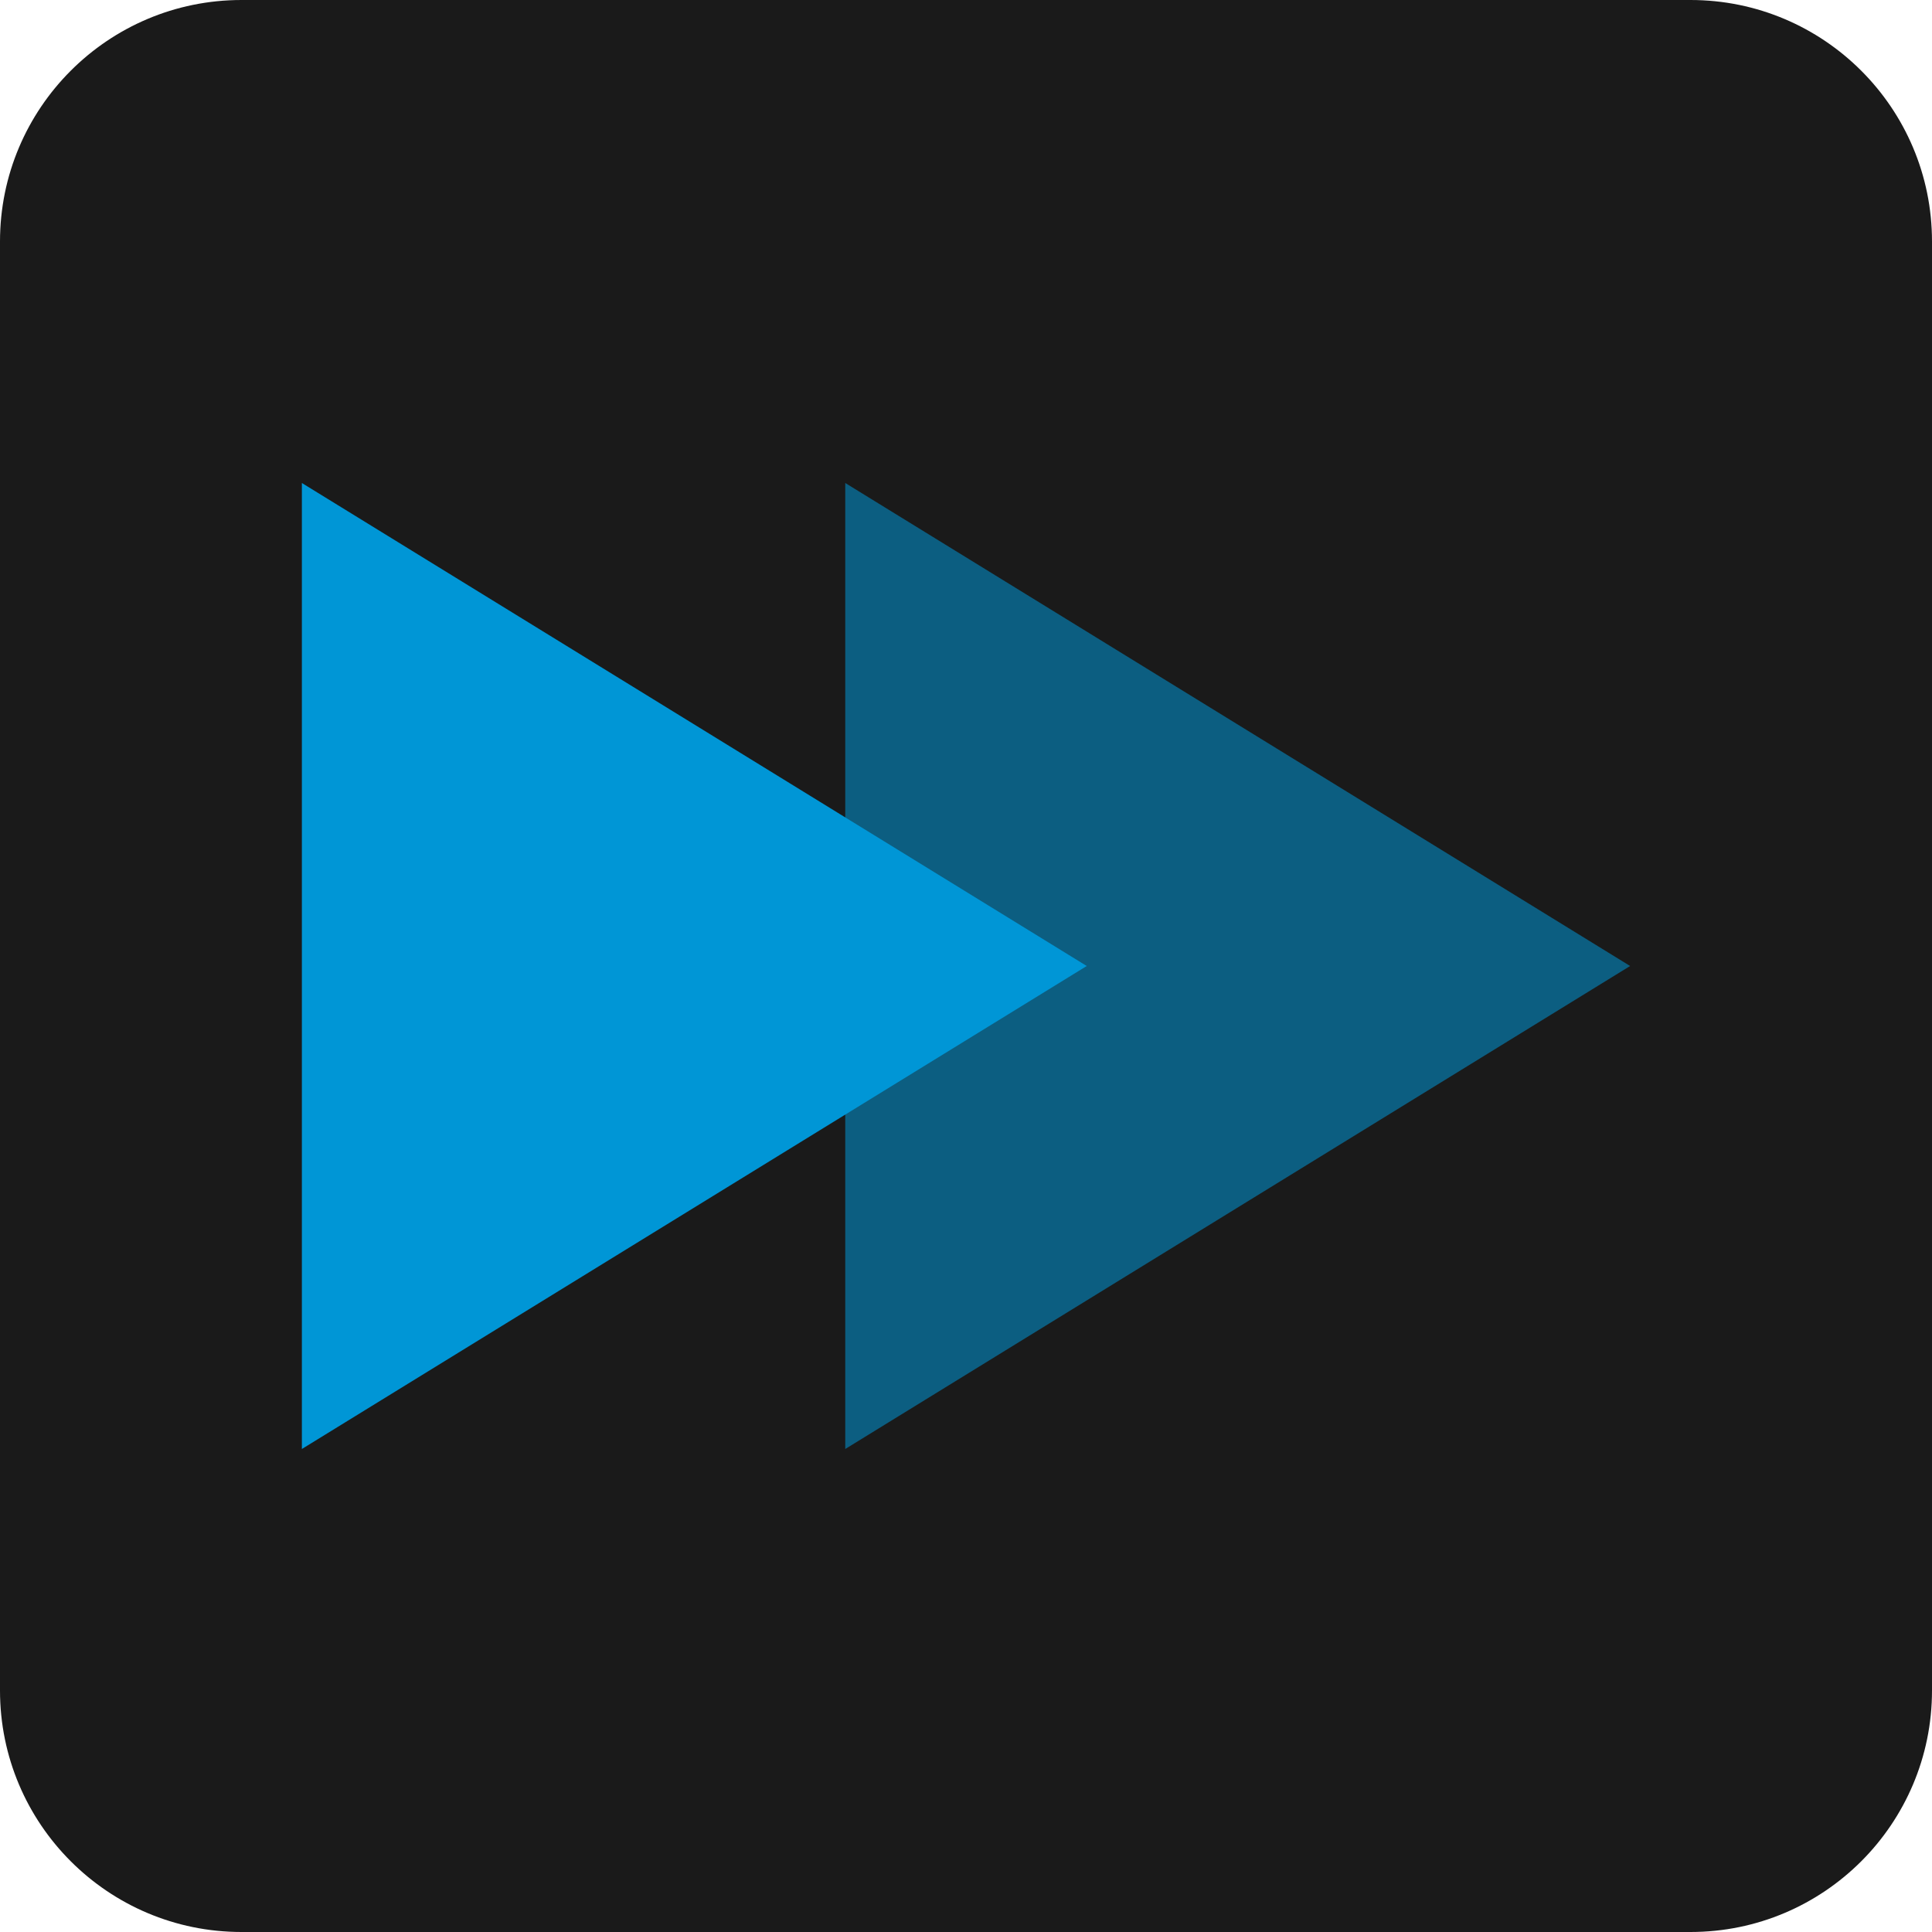
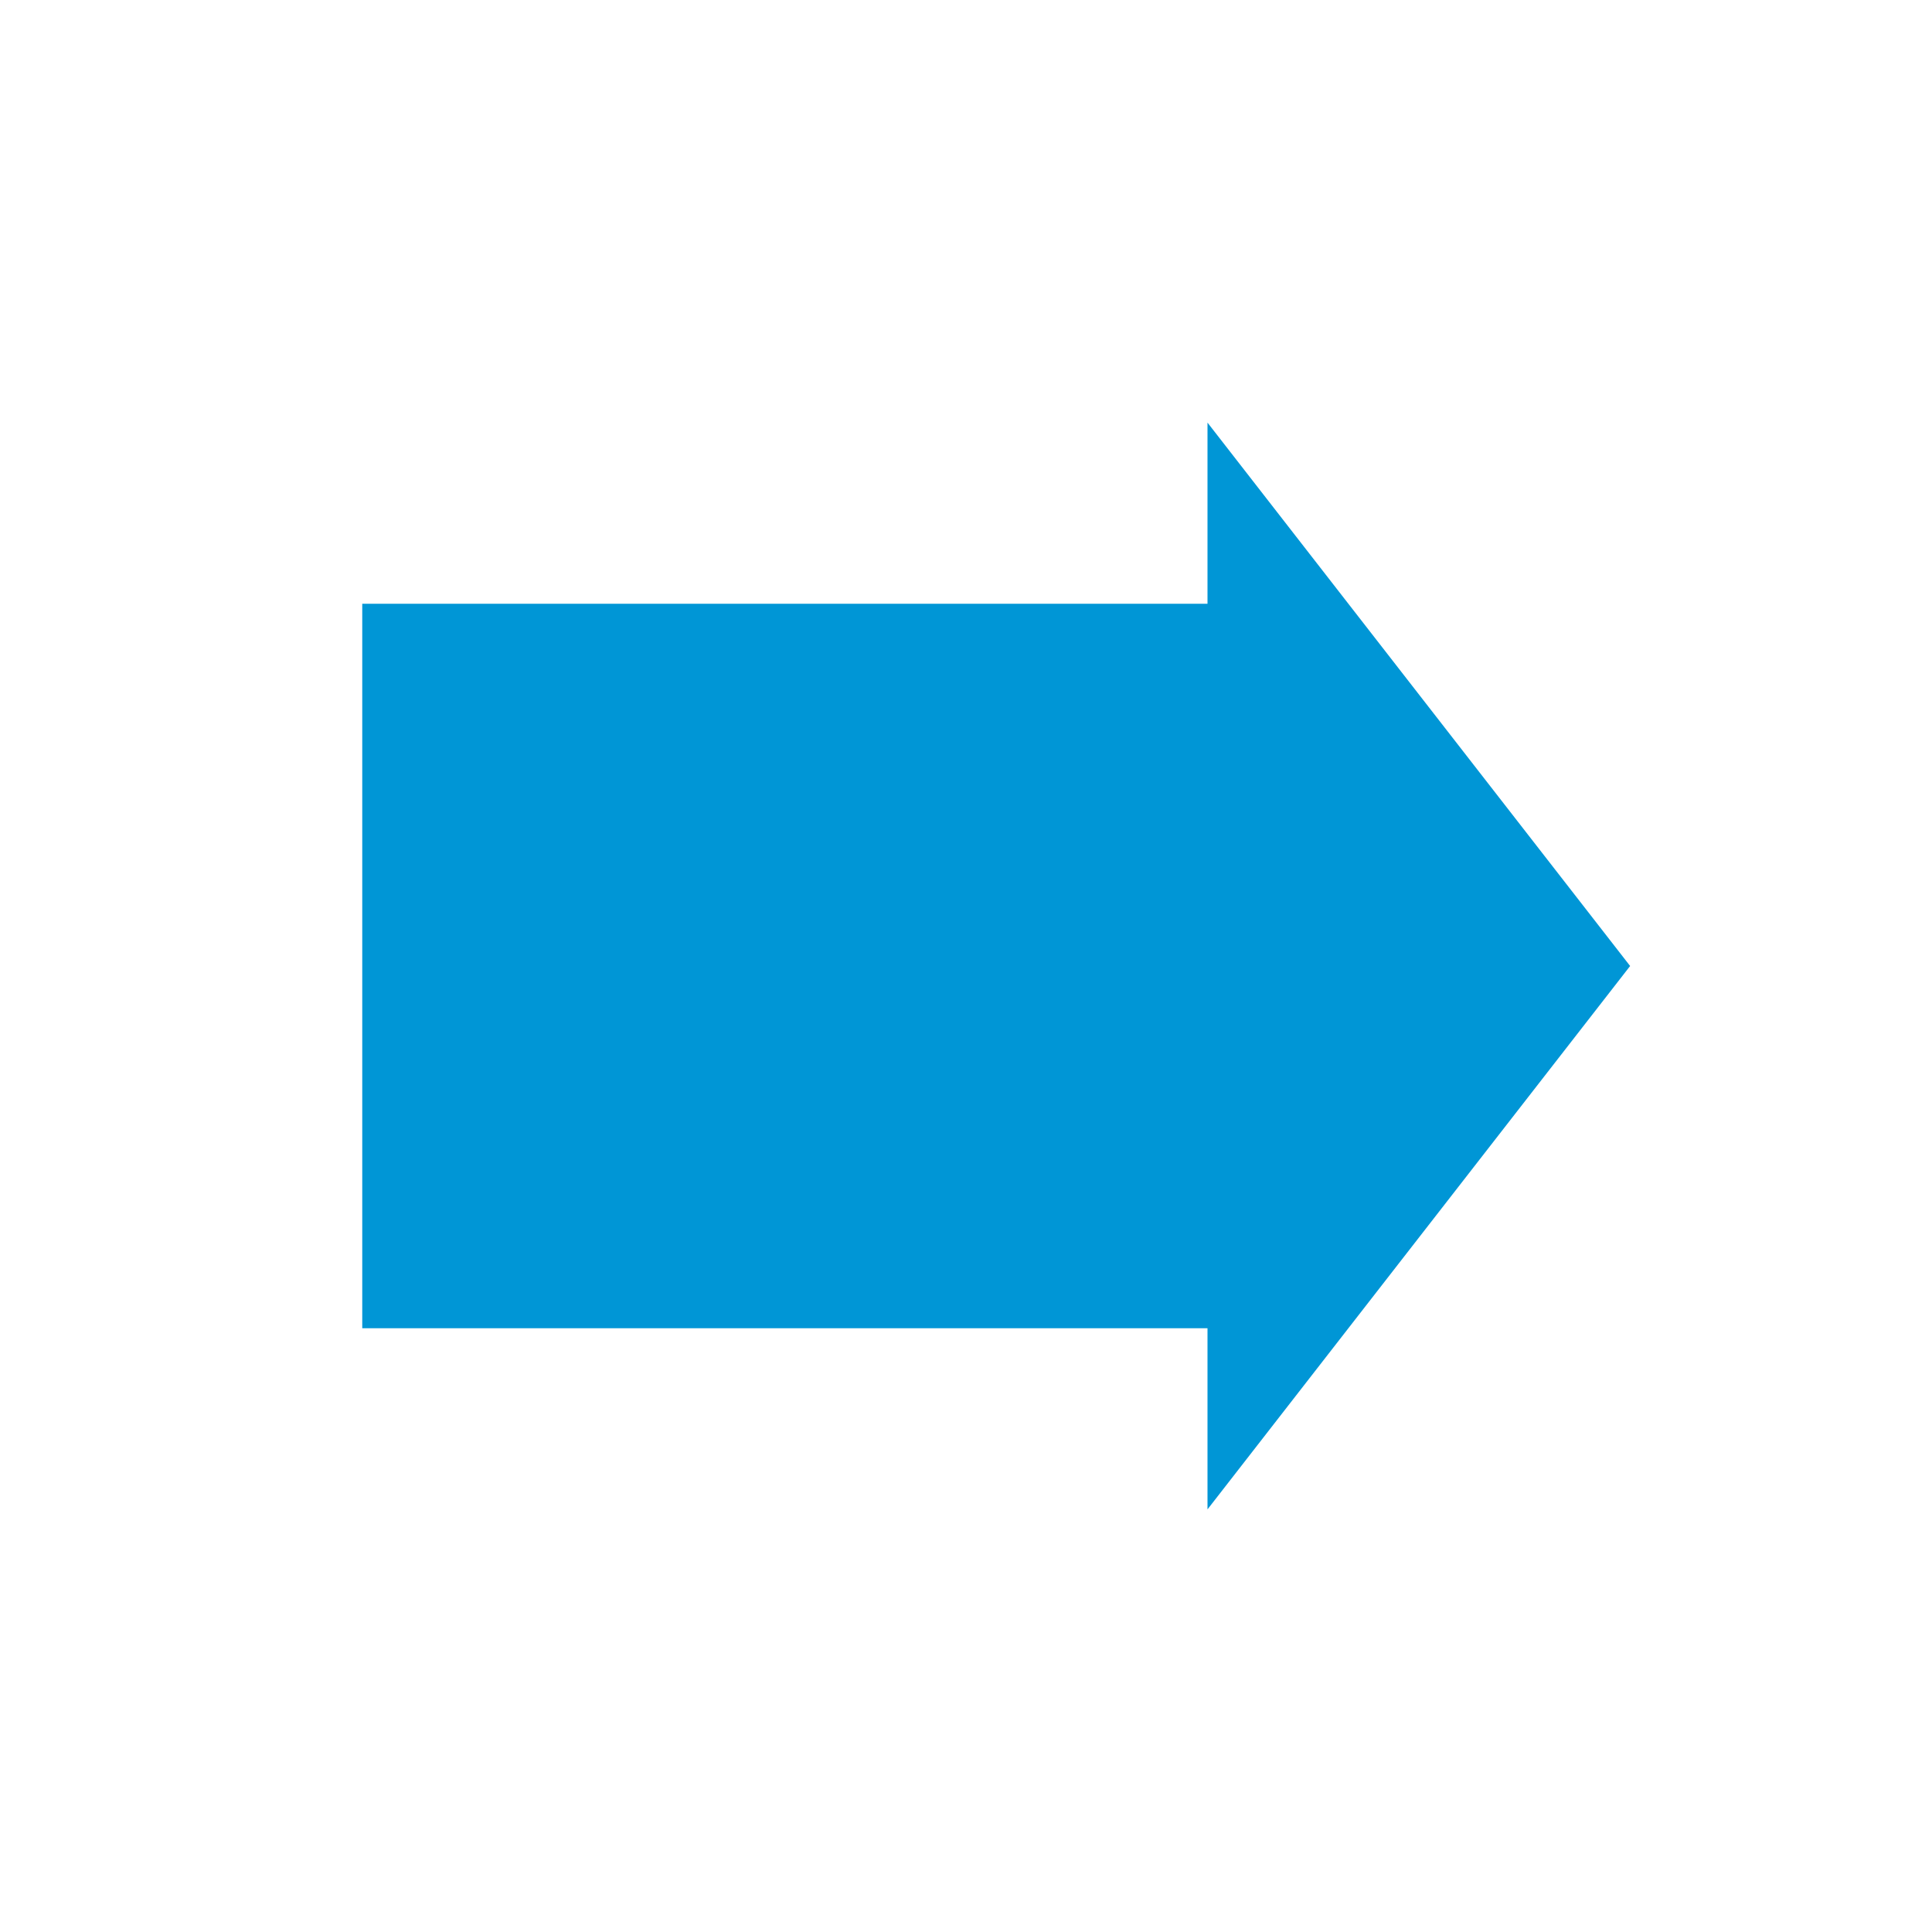
<svg xmlns="http://www.w3.org/2000/svg" viewBox="0 0 32 32" fill="none">
-   <rect width="32" height="32" rx="4" fill="#1A1A1A" />
-   <polygon points="5,8 18,16 5,24" fill="#0096D6" />
-   <polygon points="14,8 27,16 14,24" fill="#0096D6" opacity="0.55" />
+   <path d="M6 10 L20 10 L20 7 L27 16 L20 25 L20 22 L6 22 Z" fill="#0096D6" />
</svg>
